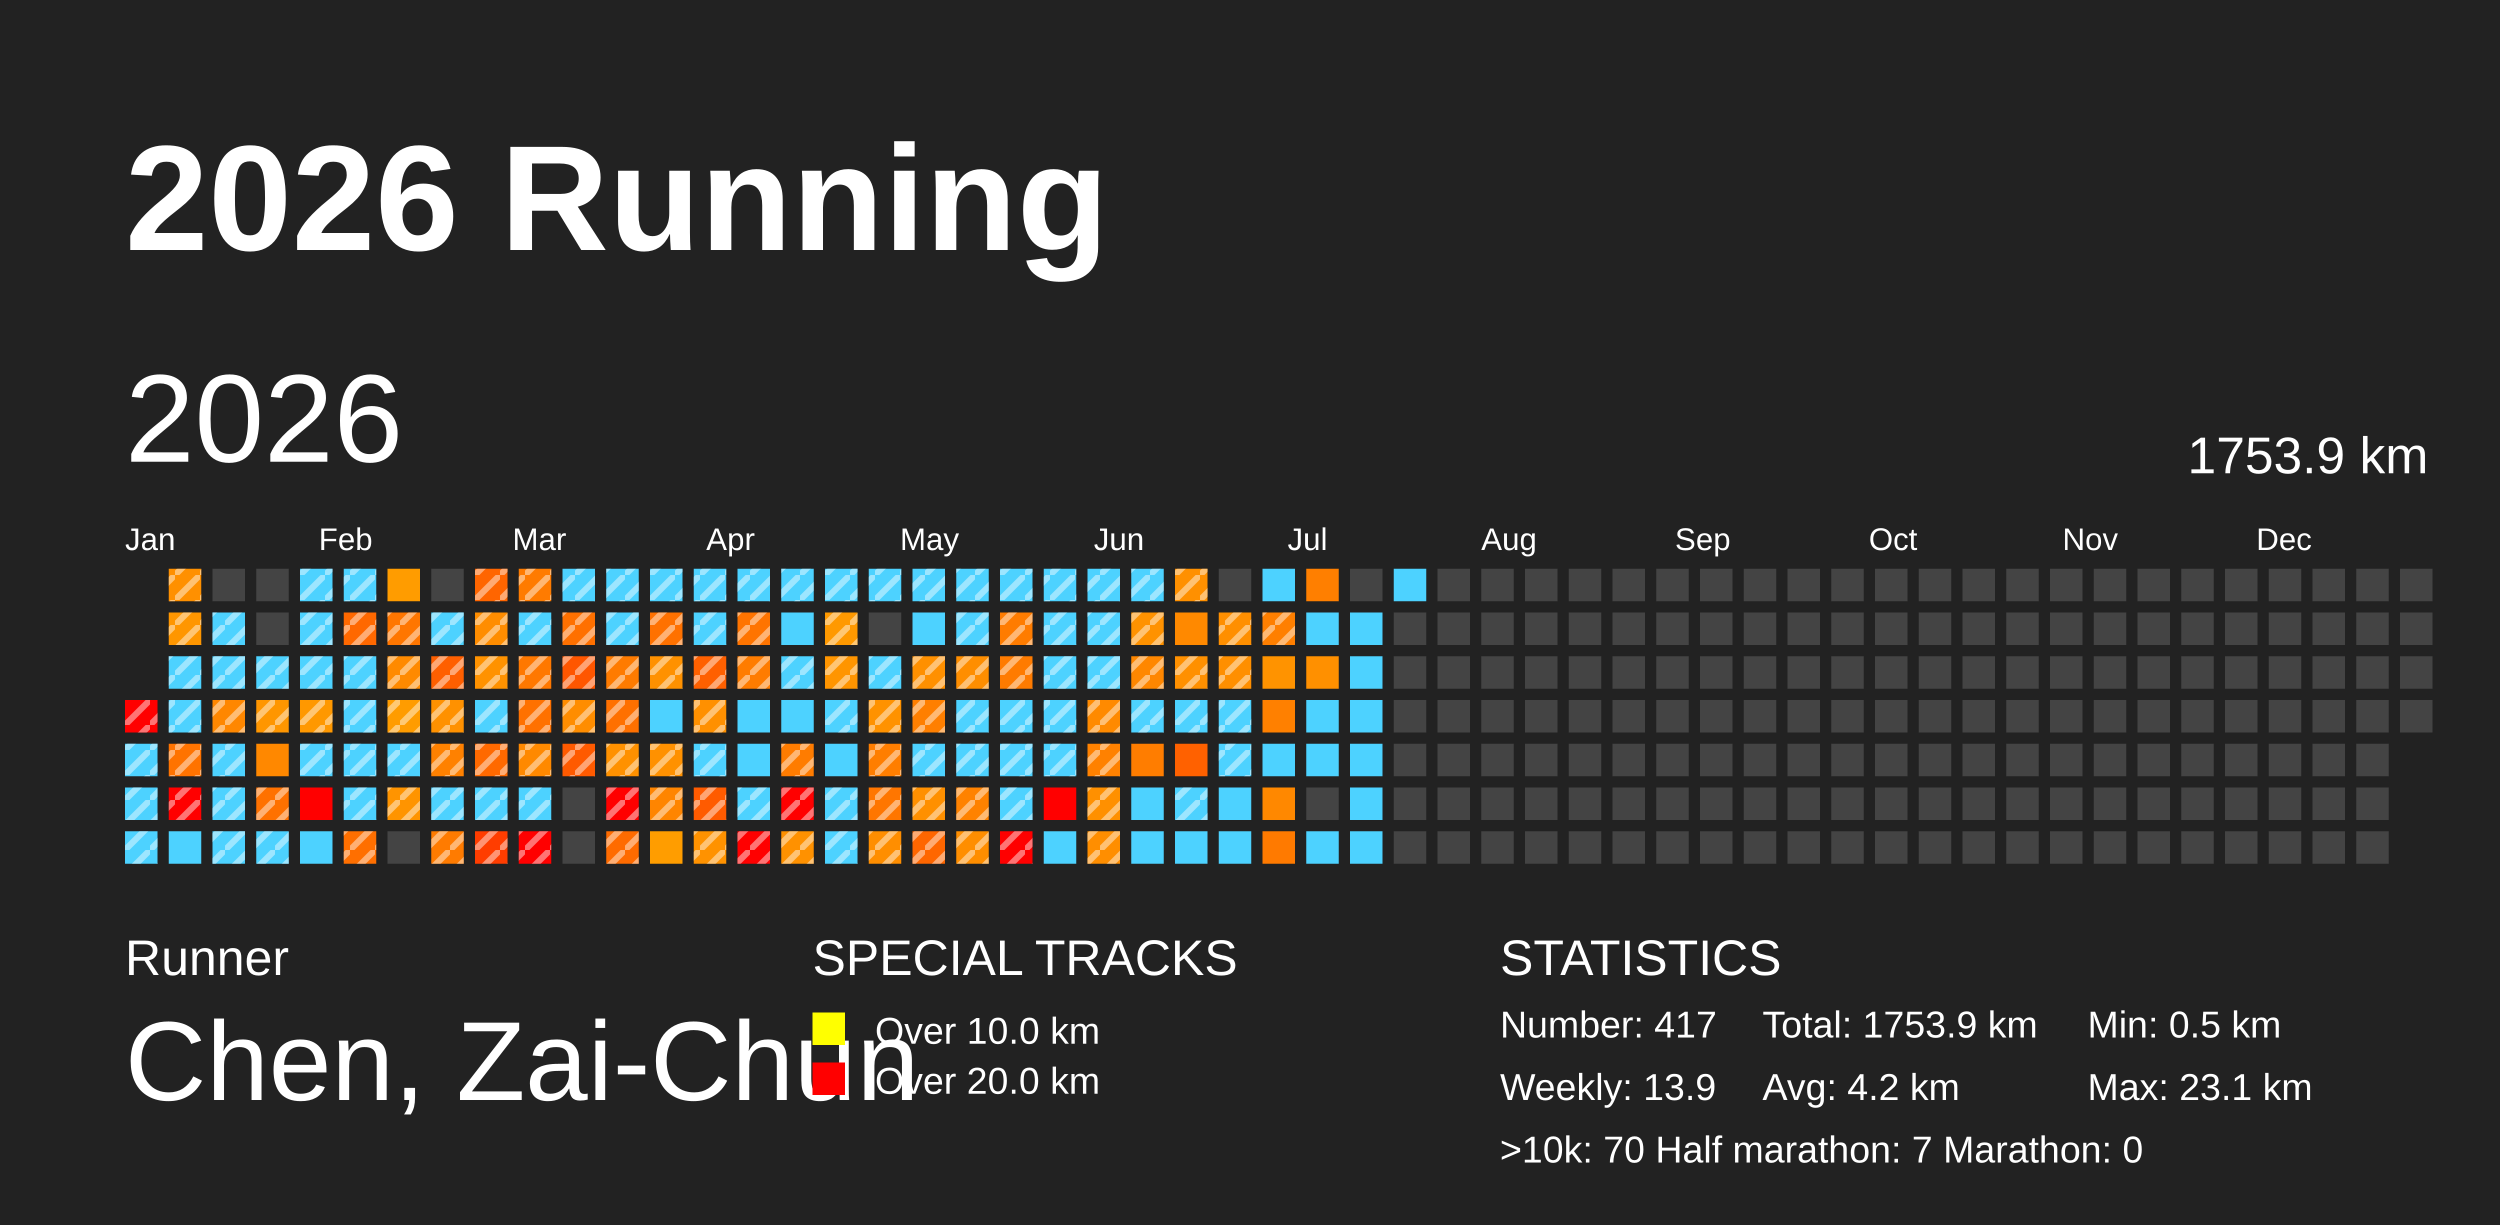
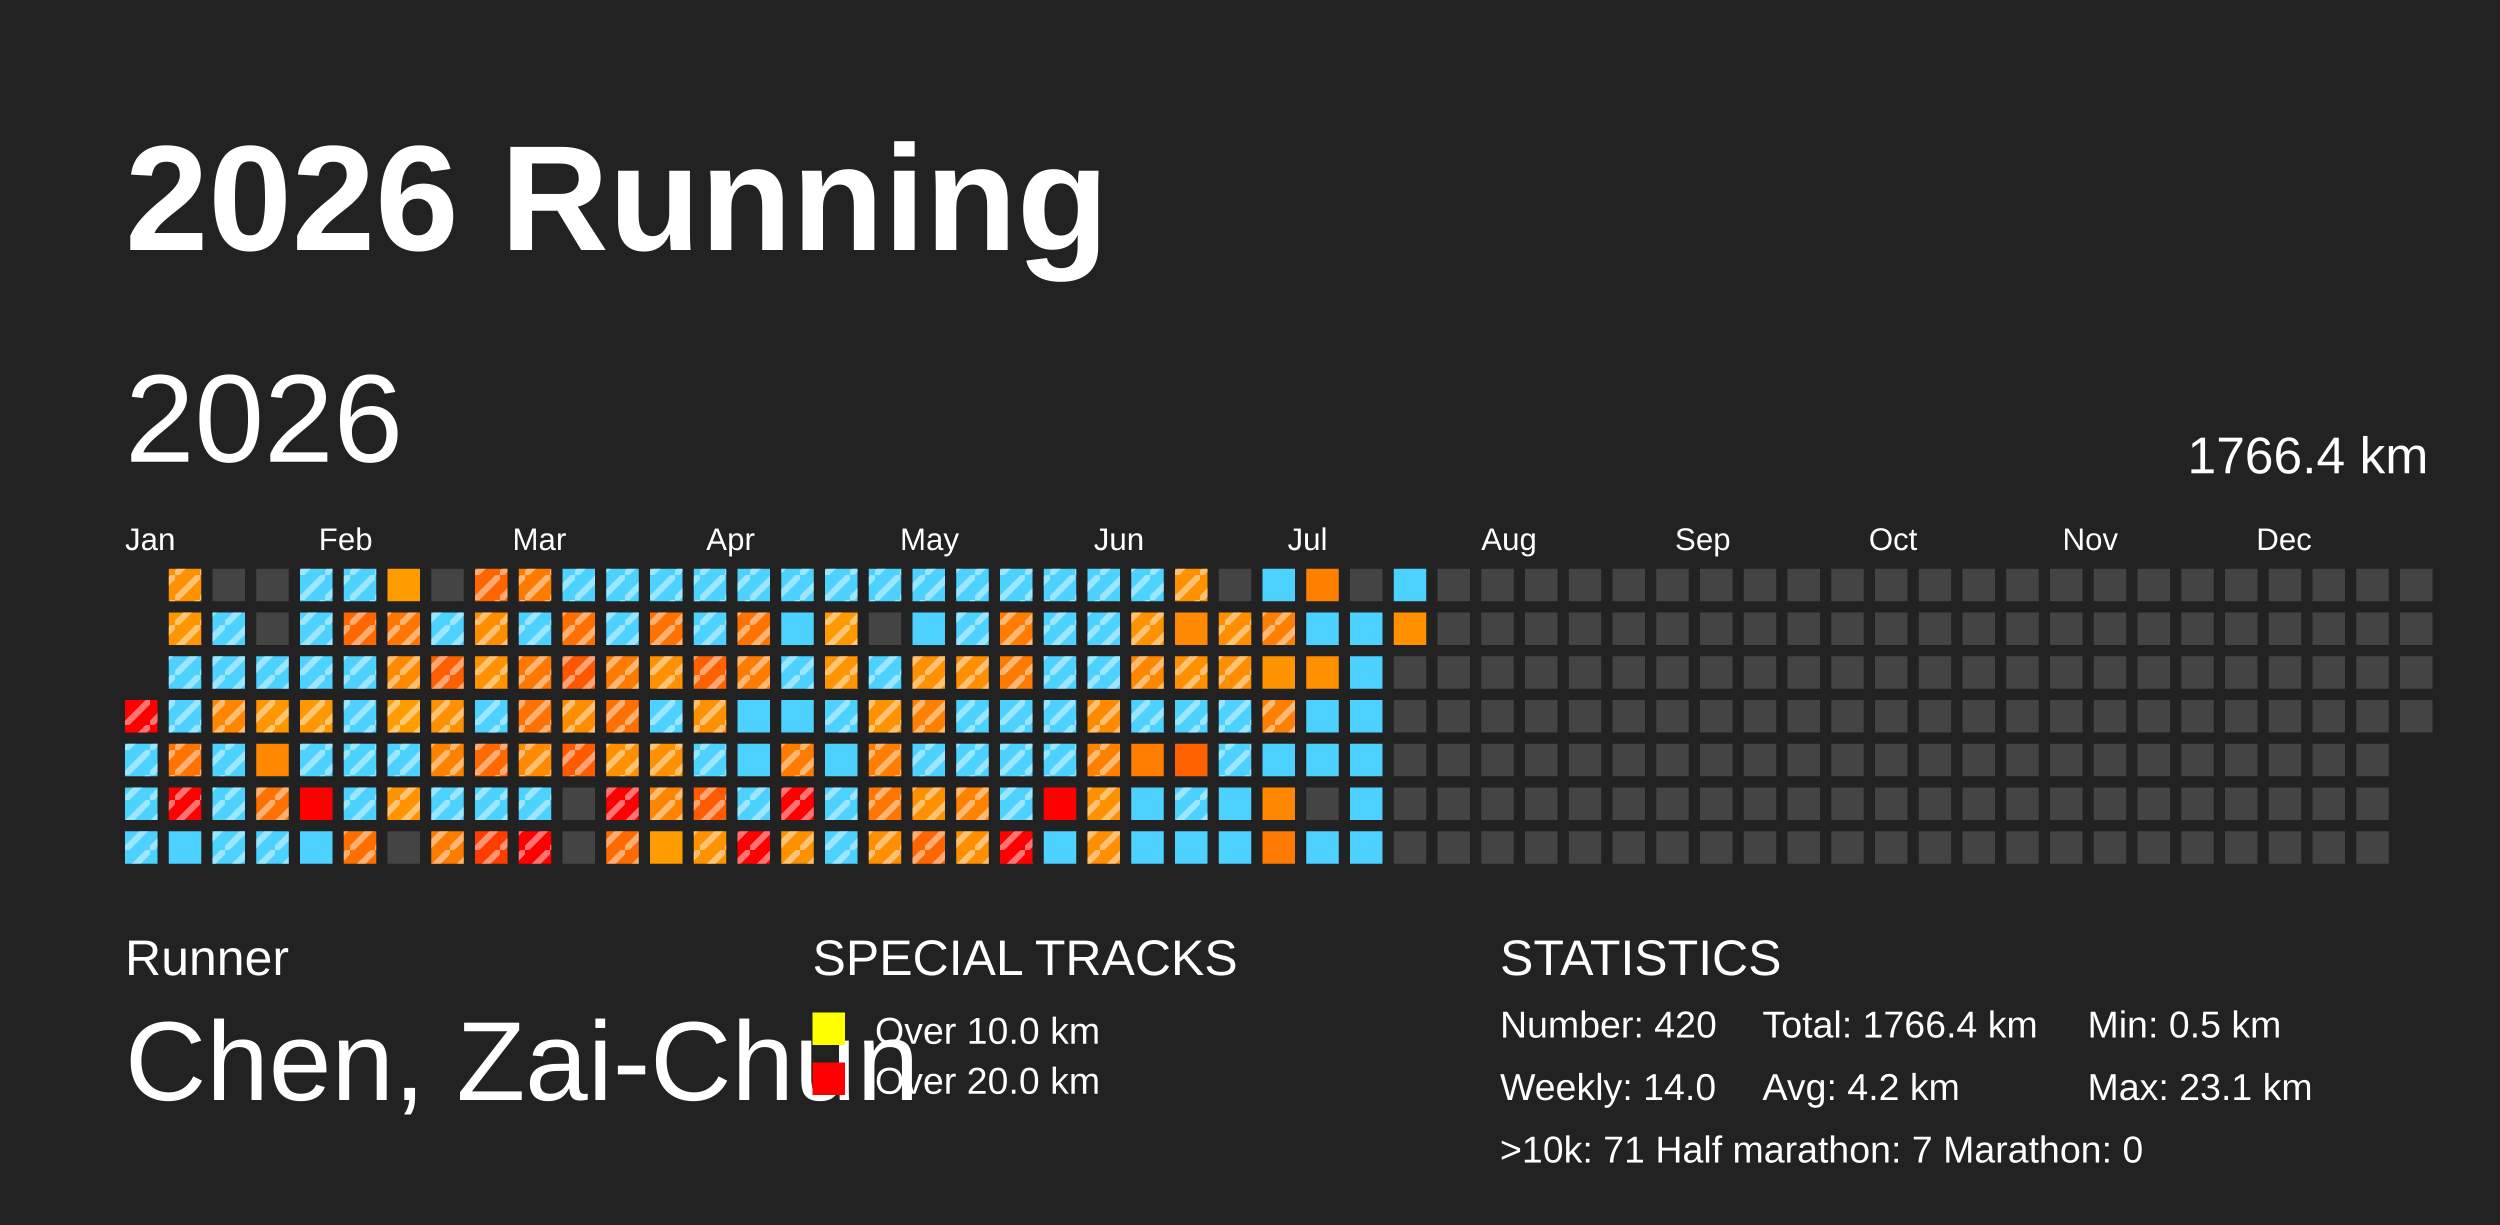
<svg xmlns="http://www.w3.org/2000/svg" baseProfile="full" height="98mm" version="1.1" viewBox="0,0,200,98" width="200mm">
  <defs>
    <pattern height="2" id="indoor-stripe" patternUnits="userSpaceOnUse" width="2">
      <line stroke="white" stroke-opacity="0.45" stroke-width="0.5" x1="0" x2="2" y1="2" y2="0" />
    </pattern>
  </defs>
  <rect fill="#222222" height="98" width="200" x="0" y="0" />
  <text fill="#FFFFFF" style="font-size:12px; font-family:Arial; font-weight:bold;" x="10" y="20">2026 Running</text>
  <text fill="#FFFFFF" style="font-size:4px; font-family:Arial" x="10" y="78">Runner</text>
  <text fill="#FFFFFF" style="font-size:9px; font-family:Arial" x="10" y="88">Chen, Zai-Chun</text>
  <text fill="#FFFFFF" style="font-size:4px; font-family:Arial" x="65" y="78">SPECIAL TRACKS</text>
  <rect fill="yellow" height="2.6" width="2.6" x="65" y="81" />
  <text fill="#FFFFFF" style="font-size:3px; font-family:Arial" x="70" y="83.5">Over 10.0 km</text>
  <rect fill="red" height="2.6" width="2.6" x="65" y="85" />
  <text fill="#FFFFFF" style="font-size:3px; font-family:Arial" x="70" y="87.5">Over 20.0 km</text>
  <text fill="#FFFFFF" style="font-size:4px; font-family:Arial" x="120" y="78">STATISTICS</text>
-   <text fill="#FFFFFF" style="font-size:3px; font-family:Arial" x="120" y="83">Number: 417</text>
-   <text fill="#FFFFFF" style="font-size:3px; font-family:Arial" x="120" y="88">Weekly: 13.9</text>
-   <text fill="#FFFFFF" style="font-size:3px; font-family:Arial" x="141" y="83">Total: 1753.9 km</text>
+   <text fill="#FFFFFF" style="font-size:3px; font-family:Arial" x="120" y="83">Number: 420</text>
+   <text fill="#FFFFFF" style="font-size:3px; font-family:Arial" x="120" y="88">Weekly: 14.0</text>
+   <text fill="#FFFFFF" style="font-size:3px; font-family:Arial" x="141" y="83">Total: 1766.4 km</text>
  <text fill="#FFFFFF" style="font-size:3px; font-family:Arial" x="141" y="88">Avg: 4.2 km</text>
  <text fill="#FFFFFF" style="font-size:3px; font-family:Arial" x="167" y="83">Min: 0.5 km</text>
  <text fill="#FFFFFF" style="font-size:3px; font-family:Arial" x="167" y="88">Max: 23.1 km</text>
-   <text fill="#FFFFFF" style="font-size:3px; font-family:Arial" x="120" y="93">&gt;10k: 70   Half marathon: 7   Marathon: 0</text>
+   <text fill="#FFFFFF" style="font-size:3px; font-family:Arial" x="120" y="93">&gt;10k: 71   Half marathon: 7   Marathon: 0</text>
  <text dominant-baseline="hanging" fill="#FFFFFF" style="font-size:10.0px; font-family:Arial;" x="10" y="30">2026</text>
-   <text dominant-baseline="hanging" fill="#FFFFFF" style="font-size:4.125px; font-family:Arial;" x="175" y="35">1753.9 km</text>
+   <text dominant-baseline="hanging" fill="#FFFFFF" style="font-size:4.125px; font-family:Arial;" x="175" y="35">1766.4 km</text>
  <text fill="#FFFFFF" style="font-size:2.5px; font-family:Arial" x="10.0" y="44">Jan</text>
  <text fill="#FFFFFF" style="font-size:2.5px; font-family:Arial" x="25.5" y="44">Feb</text>
  <text fill="#FFFFFF" style="font-size:2.5px; font-family:Arial" x="41.0" y="44">Mar</text>
  <text fill="#FFFFFF" style="font-size:2.5px; font-family:Arial" x="56.5" y="44">Apr</text>
  <text fill="#FFFFFF" style="font-size:2.5px; font-family:Arial" x="72.0" y="44">May</text>
  <text fill="#FFFFFF" style="font-size:2.5px; font-family:Arial" x="87.5" y="44">Jun</text>
  <text fill="#FFFFFF" style="font-size:2.5px; font-family:Arial" x="103.0" y="44">Jul</text>
  <text fill="#FFFFFF" style="font-size:2.5px; font-family:Arial" x="118.5" y="44">Aug</text>
  <text fill="#FFFFFF" style="font-size:2.5px; font-family:Arial" x="134.0" y="44">Sep</text>
  <text fill="#FFFFFF" style="font-size:2.5px; font-family:Arial" x="149.5" y="44">Oct</text>
  <text fill="#FFFFFF" style="font-size:2.5px; font-family:Arial" x="165.0" y="44">Nov</text>
  <text fill="#FFFFFF" style="font-size:2.5px; font-family:Arial" x="180.5" y="44">Dec</text>
  <rect fill="red" height="2.6" width="2.6" x="10.0" y="56.0" />
  <rect fill="url(#indoor-stripe)" height="2.6" style="pointer-events: none;" width="2.6" x="10.0" y="56.0" />
  <rect fill="#4dd2ff" height="2.6" width="2.6" x="10.0" y="59.5" />
  <rect fill="url(#indoor-stripe)" height="2.6" style="pointer-events: none;" width="2.6" x="10.0" y="59.5" />
  <rect fill="#4dd2ff" height="2.6" width="2.6" x="10.0" y="63.0" />
  <rect fill="url(#indoor-stripe)" height="2.6" style="pointer-events: none;" width="2.6" x="10.0" y="63.0" />
  <rect fill="#4dd2ff" height="2.6" width="2.6" x="10.0" y="66.5" />
  <rect fill="url(#indoor-stripe)" height="2.6" style="pointer-events: none;" width="2.6" x="10.0" y="66.5" />
  <rect fill="#ff9000" height="2.6" width="2.6" x="13.5" y="45.5" />
  <rect fill="url(#indoor-stripe)" height="2.6" style="pointer-events: none;" width="2.6" x="13.5" y="45.5" />
  <rect fill="#ff9600" height="2.6" width="2.6" x="13.5" y="49.0" />
  <rect fill="url(#indoor-stripe)" height="2.6" style="pointer-events: none;" width="2.6" x="13.5" y="49.0" />
  <rect fill="#4dd2ff" height="2.6" width="2.6" x="13.5" y="52.5" />
  <rect fill="url(#indoor-stripe)" height="2.6" style="pointer-events: none;" width="2.6" x="13.5" y="52.5" />
  <rect fill="#4dd2ff" height="2.6" width="2.6" x="13.5" y="56.0" />
  <rect fill="url(#indoor-stripe)" height="2.6" style="pointer-events: none;" width="2.6" x="13.5" y="56.0" />
  <rect fill="#ff7300" height="2.6" width="2.6" x="13.5" y="59.5" />
  <rect fill="url(#indoor-stripe)" height="2.6" style="pointer-events: none;" width="2.6" x="13.5" y="59.5" />
  <rect fill="red" height="2.6" width="2.6" x="13.5" y="63.0" />
  <rect fill="url(#indoor-stripe)" height="2.6" style="pointer-events: none;" width="2.6" x="13.5" y="63.0" />
  <rect fill="#4dd2ff" height="2.6" width="2.6" x="13.5" y="66.5" />
  <rect fill="#444444" height="2.6" width="2.6" x="17.0" y="45.5" />
  <rect fill="#4dd2ff" height="2.6" width="2.6" x="17.0" y="49.0" />
  <rect fill="url(#indoor-stripe)" height="2.6" style="pointer-events: none;" width="2.6" x="17.0" y="49.0" />
  <rect fill="#4dd2ff" height="2.6" width="2.6" x="17.0" y="52.5" />
  <rect fill="url(#indoor-stripe)" height="2.6" style="pointer-events: none;" width="2.6" x="17.0" y="52.5" />
  <rect fill="#ff8700" height="2.6" width="2.6" x="17.0" y="56.0" />
  <rect fill="url(#indoor-stripe)" height="2.6" style="pointer-events: none;" width="2.6" x="17.0" y="56.0" />
  <rect fill="#4dd2ff" height="2.6" width="2.6" x="17.0" y="59.5" />
  <rect fill="url(#indoor-stripe)" height="2.6" style="pointer-events: none;" width="2.6" x="17.0" y="59.5" />
  <rect fill="#4dd2ff" height="2.6" width="2.6" x="17.0" y="63.0" />
  <rect fill="url(#indoor-stripe)" height="2.6" style="pointer-events: none;" width="2.6" x="17.0" y="63.0" />
  <rect fill="#4dd2ff" height="2.6" width="2.6" x="17.0" y="66.5" />
  <rect fill="url(#indoor-stripe)" height="2.6" style="pointer-events: none;" width="2.6" x="17.0" y="66.5" />
  <rect fill="#444444" height="2.6" width="2.6" x="20.5" y="45.5" />
  <rect fill="#444444" height="2.6" width="2.6" x="20.5" y="49.0" />
  <rect fill="#4dd2ff" height="2.6" width="2.6" x="20.5" y="52.5" />
  <rect fill="url(#indoor-stripe)" height="2.6" style="pointer-events: none;" width="2.6" x="20.5" y="52.5" />
  <rect fill="#ff9600" height="2.6" width="2.6" x="20.5" y="56.0" />
  <rect fill="url(#indoor-stripe)" height="2.6" style="pointer-events: none;" width="2.6" x="20.5" y="56.0" />
  <rect fill="#ff8800" height="2.6" width="2.6" x="20.5" y="59.5" />
  <rect fill="#ff7100" height="2.6" width="2.6" x="20.5" y="63.0" />
  <rect fill="url(#indoor-stripe)" height="2.6" style="pointer-events: none;" width="2.6" x="20.5" y="63.0" />
  <rect fill="#4dd2ff" height="2.6" width="2.6" x="20.5" y="66.5" />
  <rect fill="url(#indoor-stripe)" height="2.6" style="pointer-events: none;" width="2.6" x="20.5" y="66.5" />
  <rect fill="#4dd2ff" height="2.6" width="2.6" x="24.0" y="45.5" />
  <rect fill="url(#indoor-stripe)" height="2.6" style="pointer-events: none;" width="2.6" x="24.0" y="45.5" />
  <rect fill="#4dd2ff" height="2.6" width="2.6" x="24.0" y="49.0" />
  <rect fill="url(#indoor-stripe)" height="2.6" style="pointer-events: none;" width="2.6" x="24.0" y="49.0" />
  <rect fill="#4dd2ff" height="2.6" width="2.6" x="24.0" y="52.5" />
  <rect fill="url(#indoor-stripe)" height="2.6" style="pointer-events: none;" width="2.6" x="24.0" y="52.5" />
  <rect fill="#ff9800" height="2.6" width="2.6" x="24.0" y="56.0" />
  <rect fill="url(#indoor-stripe)" height="2.6" style="pointer-events: none;" width="2.6" x="24.0" y="56.0" />
  <rect fill="#4dd2ff" height="2.6" width="2.6" x="24.0" y="59.5" />
  <rect fill="url(#indoor-stripe)" height="2.6" style="pointer-events: none;" width="2.6" x="24.0" y="59.5" />
  <rect fill="red" height="2.6" width="2.6" x="24.0" y="63.0" />
  <rect fill="#4dd2ff" height="2.6" width="2.6" x="24.0" y="66.5" />
  <rect fill="#4dd2ff" height="2.6" width="2.6" x="27.5" y="45.5" />
  <rect fill="url(#indoor-stripe)" height="2.6" style="pointer-events: none;" width="2.6" x="27.5" y="45.5" />
  <rect fill="#ff6800" height="2.6" width="2.6" x="27.5" y="49.0" />
  <rect fill="url(#indoor-stripe)" height="2.6" style="pointer-events: none;" width="2.6" x="27.5" y="49.0" />
  <rect fill="#4dd2ff" height="2.6" width="2.6" x="27.5" y="52.5" />
  <rect fill="url(#indoor-stripe)" height="2.6" style="pointer-events: none;" width="2.6" x="27.5" y="52.5" />
  <rect fill="#4dd2ff" height="2.6" width="2.6" x="27.5" y="56.0" />
  <rect fill="url(#indoor-stripe)" height="2.6" style="pointer-events: none;" width="2.6" x="27.5" y="56.0" />
  <rect fill="#4dd2ff" height="2.6" width="2.6" x="27.5" y="59.5" />
  <rect fill="url(#indoor-stripe)" height="2.6" style="pointer-events: none;" width="2.6" x="27.5" y="59.5" />
  <rect fill="#4dd2ff" height="2.6" width="2.6" x="27.5" y="63.0" />
  <rect fill="url(#indoor-stripe)" height="2.6" style="pointer-events: none;" width="2.6" x="27.5" y="63.0" />
  <rect fill="#ff6f00" height="2.6" width="2.6" x="27.5" y="66.5" />
  <rect fill="url(#indoor-stripe)" height="2.6" style="pointer-events: none;" width="2.6" x="27.5" y="66.5" />
  <rect fill="#ff9c00" height="2.6" width="2.6" x="31.0" y="45.5" />
  <rect fill="#ff7600" height="2.6" width="2.6" x="31.0" y="49.0" />
  <rect fill="url(#indoor-stripe)" height="2.6" style="pointer-events: none;" width="2.6" x="31.0" y="49.0" />
  <rect fill="#ff8a00" height="2.6" width="2.6" x="31.0" y="52.5" />
  <rect fill="url(#indoor-stripe)" height="2.6" style="pointer-events: none;" width="2.6" x="31.0" y="52.5" />
  <rect fill="#ff9c00" height="2.6" width="2.6" x="31.0" y="56.0" />
  <rect fill="url(#indoor-stripe)" height="2.6" style="pointer-events: none;" width="2.6" x="31.0" y="56.0" />
  <rect fill="#4dd2ff" height="2.6" width="2.6" x="31.0" y="59.5" />
  <rect fill="url(#indoor-stripe)" height="2.6" style="pointer-events: none;" width="2.6" x="31.0" y="59.5" />
  <rect fill="#ff9400" height="2.6" width="2.6" x="31.0" y="63.0" />
  <rect fill="url(#indoor-stripe)" height="2.6" style="pointer-events: none;" width="2.6" x="31.0" y="63.0" />
  <rect fill="#444444" height="2.6" width="2.6" x="31.0" y="66.5" />
  <rect fill="#444444" height="2.6" width="2.6" x="34.5" y="45.5" />
  <rect fill="#4dd2ff" height="2.6" width="2.6" x="34.5" y="49.0" />
  <rect fill="url(#indoor-stripe)" height="2.6" style="pointer-events: none;" width="2.6" x="34.5" y="49.0" />
  <rect fill="#ff5f00" height="2.6" width="2.6" x="34.5" y="52.5" />
  <rect fill="url(#indoor-stripe)" height="2.6" style="pointer-events: none;" width="2.6" x="34.5" y="52.5" />
  <rect fill="#ff9100" height="2.6" width="2.6" x="34.5" y="56.0" />
  <rect fill="url(#indoor-stripe)" height="2.6" style="pointer-events: none;" width="2.6" x="34.5" y="56.0" />
  <rect fill="#ff8100" height="2.6" width="2.6" x="34.5" y="59.5" />
  <rect fill="url(#indoor-stripe)" height="2.6" style="pointer-events: none;" width="2.6" x="34.5" y="59.5" />
  <rect fill="#4dd2ff" height="2.6" width="2.6" x="34.5" y="63.0" />
  <rect fill="url(#indoor-stripe)" height="2.6" style="pointer-events: none;" width="2.6" x="34.5" y="63.0" />
  <rect fill="#ff7b00" height="2.6" width="2.6" x="34.5" y="66.5" />
  <rect fill="url(#indoor-stripe)" height="2.6" style="pointer-events: none;" width="2.6" x="34.5" y="66.5" />
  <rect fill="#ff6500" height="2.6" width="2.6" x="38.0" y="45.5" />
  <rect fill="url(#indoor-stripe)" height="2.6" style="pointer-events: none;" width="2.6" x="38.0" y="45.5" />
  <rect fill="#ff8d00" height="2.6" width="2.6" x="38.0" y="49.0" />
  <rect fill="url(#indoor-stripe)" height="2.6" style="pointer-events: none;" width="2.6" x="38.0" y="49.0" />
  <rect fill="#ff9200" height="2.6" width="2.6" x="38.0" y="52.5" />
  <rect fill="url(#indoor-stripe)" height="2.6" style="pointer-events: none;" width="2.6" x="38.0" y="52.5" />
  <rect fill="#4dd2ff" height="2.6" width="2.6" x="38.0" y="56.0" />
  <rect fill="url(#indoor-stripe)" height="2.6" style="pointer-events: none;" width="2.6" x="38.0" y="56.0" />
  <rect fill="#ff6900" height="2.6" width="2.6" x="38.0" y="59.5" />
  <rect fill="url(#indoor-stripe)" height="2.6" style="pointer-events: none;" width="2.6" x="38.0" y="59.5" />
  <rect fill="#4dd2ff" height="2.6" width="2.6" x="38.0" y="63.0" />
  <rect fill="url(#indoor-stripe)" height="2.6" style="pointer-events: none;" width="2.6" x="38.0" y="63.0" />
  <rect fill="#ff3d00" height="2.6" width="2.6" x="38.0" y="66.5" />
  <rect fill="url(#indoor-stripe)" height="2.6" style="pointer-events: none;" width="2.6" x="38.0" y="66.5" />
  <rect fill="#ff7b00" height="2.6" width="2.6" x="41.5" y="45.5" />
  <rect fill="url(#indoor-stripe)" height="2.6" style="pointer-events: none;" width="2.6" x="41.5" y="45.5" />
  <rect fill="#4dd2ff" height="2.6" width="2.6" x="41.5" y="49.0" />
  <rect fill="url(#indoor-stripe)" height="2.6" style="pointer-events: none;" width="2.6" x="41.5" y="49.0" />
  <rect fill="#ff7800" height="2.6" width="2.6" x="41.5" y="52.5" />
  <rect fill="url(#indoor-stripe)" height="2.6" style="pointer-events: none;" width="2.6" x="41.5" y="52.5" />
  <rect fill="#ff7100" height="2.6" width="2.6" x="41.5" y="56.0" />
  <rect fill="url(#indoor-stripe)" height="2.6" style="pointer-events: none;" width="2.6" x="41.5" y="56.0" />
  <rect fill="#ff8900" height="2.6" width="2.6" x="41.5" y="59.5" />
  <rect fill="url(#indoor-stripe)" height="2.6" style="pointer-events: none;" width="2.6" x="41.5" y="59.5" />
  <rect fill="#4dd2ff" height="2.6" width="2.6" x="41.5" y="63.0" />
  <rect fill="url(#indoor-stripe)" height="2.6" style="pointer-events: none;" width="2.6" x="41.5" y="63.0" />
  <rect fill="red" height="2.6" width="2.6" x="41.5" y="66.5" />
  <rect fill="url(#indoor-stripe)" height="2.6" style="pointer-events: none;" width="2.6" x="41.5" y="66.5" />
  <rect fill="#4dd2ff" height="2.6" width="2.6" x="45.0" y="45.5" />
  <rect fill="url(#indoor-stripe)" height="2.6" style="pointer-events: none;" width="2.6" x="45.0" y="45.5" />
  <rect fill="#ff7000" height="2.6" width="2.6" x="45.0" y="49.0" />
  <rect fill="url(#indoor-stripe)" height="2.6" style="pointer-events: none;" width="2.6" x="45.0" y="49.0" />
  <rect fill="#ff5600" height="2.6" width="2.6" x="45.0" y="52.5" />
  <rect fill="url(#indoor-stripe)" height="2.6" style="pointer-events: none;" width="2.6" x="45.0" y="52.5" />
  <rect fill="#ff8d00" height="2.6" width="2.6" x="45.0" y="56.0" />
  <rect fill="url(#indoor-stripe)" height="2.6" style="pointer-events: none;" width="2.6" x="45.0" y="56.0" />
  <rect fill="#ff5a00" height="2.6" width="2.6" x="45.0" y="59.5" />
  <rect fill="url(#indoor-stripe)" height="2.6" style="pointer-events: none;" width="2.6" x="45.0" y="59.5" />
  <rect fill="#444444" height="2.6" width="2.6" x="45.0" y="63.0" />
  <rect fill="#444444" height="2.6" width="2.6" x="45.0" y="66.5" />
  <rect fill="#4dd2ff" height="2.6" width="2.6" x="48.5" y="45.5" />
  <rect fill="url(#indoor-stripe)" height="2.6" style="pointer-events: none;" width="2.6" x="48.5" y="45.5" />
  <rect fill="#4dd2ff" height="2.6" width="2.6" x="48.5" y="49.0" />
  <rect fill="url(#indoor-stripe)" height="2.6" style="pointer-events: none;" width="2.6" x="48.5" y="49.0" />
  <rect fill="#ff7b00" height="2.6" width="2.6" x="48.5" y="52.5" />
  <rect fill="url(#indoor-stripe)" height="2.6" style="pointer-events: none;" width="2.6" x="48.5" y="52.5" />
  <rect fill="#ff7000" height="2.6" width="2.6" x="48.5" y="56.0" />
  <rect fill="url(#indoor-stripe)" height="2.6" style="pointer-events: none;" width="2.6" x="48.5" y="56.0" />
  <rect fill="#ff9100" height="2.6" width="2.6" x="48.5" y="59.5" />
  <rect fill="url(#indoor-stripe)" height="2.6" style="pointer-events: none;" width="2.6" x="48.5" y="59.5" />
  <rect fill="red" height="2.6" width="2.6" x="48.5" y="63.0" />
  <rect fill="url(#indoor-stripe)" height="2.6" style="pointer-events: none;" width="2.6" x="48.5" y="63.0" />
  <rect fill="#ff6b00" height="2.6" width="2.6" x="48.5" y="66.5" />
  <rect fill="url(#indoor-stripe)" height="2.6" style="pointer-events: none;" width="2.6" x="48.5" y="66.5" />
  <rect fill="#4dd2ff" height="2.6" width="2.6" x="52.0" y="45.5" />
  <rect fill="url(#indoor-stripe)" height="2.6" style="pointer-events: none;" width="2.6" x="52.0" y="45.5" />
  <rect fill="#ff7100" height="2.6" width="2.6" x="52.0" y="49.0" />
  <rect fill="url(#indoor-stripe)" height="2.6" style="pointer-events: none;" width="2.6" x="52.0" y="49.0" />
  <rect fill="#ff9100" height="2.6" width="2.6" x="52.0" y="52.5" />
  <rect fill="url(#indoor-stripe)" height="2.6" style="pointer-events: none;" width="2.6" x="52.0" y="52.5" />
  <rect fill="#4dd2ff" height="2.6" width="2.6" x="52.0" y="56.0" />
+   <rect fill="url(#indoor-stripe)" height="2.6" style="pointer-events: none;" width="2.6" x="52.0" y="56.0" />
  <rect fill="#ff9100" height="2.6" width="2.6" x="52.0" y="59.5" />
  <rect fill="url(#indoor-stripe)" height="2.6" style="pointer-events: none;" width="2.6" x="52.0" y="59.5" />
  <rect fill="#ff8500" height="2.6" width="2.6" x="52.0" y="63.0" />
  <rect fill="url(#indoor-stripe)" height="2.6" style="pointer-events: none;" width="2.6" x="52.0" y="63.0" />
  <rect fill="#ff9d00" height="2.6" width="2.6" x="52.0" y="66.5" />
  <rect fill="#4dd2ff" height="2.6" width="2.6" x="55.5" y="45.5" />
  <rect fill="url(#indoor-stripe)" height="2.6" style="pointer-events: none;" width="2.6" x="55.5" y="45.5" />
  <rect fill="#4dd2ff" height="2.6" width="2.6" x="55.5" y="49.0" />
  <rect fill="url(#indoor-stripe)" height="2.6" style="pointer-events: none;" width="2.6" x="55.5" y="49.0" />
  <rect fill="#ff6000" height="2.6" width="2.6" x="55.5" y="52.5" />
  <rect fill="url(#indoor-stripe)" height="2.6" style="pointer-events: none;" width="2.6" x="55.5" y="52.5" />
  <rect fill="#ff9000" height="2.6" width="2.6" x="55.5" y="56.0" />
  <rect fill="url(#indoor-stripe)" height="2.6" style="pointer-events: none;" width="2.6" x="55.5" y="56.0" />
  <rect fill="#4dd2ff" height="2.6" width="2.6" x="55.5" y="59.5" />
  <rect fill="url(#indoor-stripe)" height="2.6" style="pointer-events: none;" width="2.6" x="55.5" y="59.5" />
  <rect fill="#ff5b00" height="2.6" width="2.6" x="55.5" y="63.0" />
  <rect fill="url(#indoor-stripe)" height="2.6" style="pointer-events: none;" width="2.6" x="55.5" y="63.0" />
  <rect fill="#ff9200" height="2.6" width="2.6" x="55.5" y="66.5" />
  <rect fill="url(#indoor-stripe)" height="2.6" style="pointer-events: none;" width="2.6" x="55.5" y="66.5" />
  <rect fill="#4dd2ff" height="2.6" width="2.6" x="59.0" y="45.5" />
  <rect fill="url(#indoor-stripe)" height="2.6" style="pointer-events: none;" width="2.6" x="59.0" y="45.5" />
  <rect fill="#ff7400" height="2.6" width="2.6" x="59.0" y="49.0" />
  <rect fill="url(#indoor-stripe)" height="2.6" style="pointer-events: none;" width="2.6" x="59.0" y="49.0" />
  <rect fill="#ff7c00" height="2.6" width="2.6" x="59.0" y="52.5" />
  <rect fill="url(#indoor-stripe)" height="2.6" style="pointer-events: none;" width="2.6" x="59.0" y="52.5" />
  <rect fill="#4dd2ff" height="2.6" width="2.6" x="59.0" y="56.0" />
  <rect fill="#4dd2ff" height="2.6" width="2.6" x="59.0" y="59.5" />
  <rect fill="#4dd2ff" height="2.6" width="2.6" x="59.0" y="63.0" />
  <rect fill="url(#indoor-stripe)" height="2.6" style="pointer-events: none;" width="2.6" x="59.0" y="63.0" />
  <rect fill="red" height="2.6" width="2.6" x="59.0" y="66.5" />
  <rect fill="url(#indoor-stripe)" height="2.6" style="pointer-events: none;" width="2.6" x="59.0" y="66.5" />
  <rect fill="#4dd2ff" height="2.6" width="2.6" x="62.5" y="45.5" />
  <rect fill="url(#indoor-stripe)" height="2.6" style="pointer-events: none;" width="2.6" x="62.5" y="45.5" />
  <rect fill="#4dd2ff" height="2.6" width="2.6" x="62.5" y="49.0" />
  <rect fill="#4dd2ff" height="2.6" width="2.6" x="62.5" y="52.5" />
  <rect fill="url(#indoor-stripe)" height="2.6" style="pointer-events: none;" width="2.6" x="62.5" y="52.5" />
  <rect fill="#4dd2ff" height="2.6" width="2.6" x="62.5" y="56.0" />
  <rect fill="#ff7c00" height="2.6" width="2.6" x="62.5" y="59.5" />
  <rect fill="url(#indoor-stripe)" height="2.6" style="pointer-events: none;" width="2.6" x="62.5" y="59.5" />
  <rect fill="red" height="2.6" width="2.6" x="62.5" y="63.0" />
  <rect fill="url(#indoor-stripe)" height="2.6" style="pointer-events: none;" width="2.6" x="62.5" y="63.0" />
  <rect fill="#ff9100" height="2.6" width="2.6" x="62.5" y="66.5" />
  <rect fill="url(#indoor-stripe)" height="2.6" style="pointer-events: none;" width="2.6" x="62.5" y="66.5" />
  <rect fill="#4dd2ff" height="2.6" width="2.6" x="66.0" y="45.5" />
  <rect fill="url(#indoor-stripe)" height="2.6" style="pointer-events: none;" width="2.6" x="66.0" y="45.5" />
  <rect fill="#ff9900" height="2.6" width="2.6" x="66.0" y="49.0" />
  <rect fill="url(#indoor-stripe)" height="2.6" style="pointer-events: none;" width="2.6" x="66.0" y="49.0" />
  <rect fill="#ff9500" height="2.6" width="2.6" x="66.0" y="52.5" />
  <rect fill="url(#indoor-stripe)" height="2.6" style="pointer-events: none;" width="2.6" x="66.0" y="52.5" />
  <rect fill="#4dd2ff" height="2.6" width="2.6" x="66.0" y="56.0" />
  <rect fill="url(#indoor-stripe)" height="2.6" style="pointer-events: none;" width="2.6" x="66.0" y="56.0" />
  <rect fill="#4dd2ff" height="2.6" width="2.6" x="66.0" y="59.5" />
  <rect fill="#4dd2ff" height="2.6" width="2.6" x="66.0" y="63.0" />
  <rect fill="url(#indoor-stripe)" height="2.6" style="pointer-events: none;" width="2.6" x="66.0" y="63.0" />
  <rect fill="#4dd2ff" height="2.6" width="2.6" x="66.0" y="66.5" />
  <rect fill="url(#indoor-stripe)" height="2.6" style="pointer-events: none;" width="2.6" x="66.0" y="66.5" />
  <rect fill="#4dd2ff" height="2.6" width="2.6" x="69.5" y="45.5" />
  <rect fill="url(#indoor-stripe)" height="2.6" style="pointer-events: none;" width="2.6" x="69.5" y="45.5" />
  <rect fill="#444444" height="2.6" width="2.6" x="69.5" y="49.0" />
  <rect fill="#4dd2ff" height="2.6" width="2.6" x="69.5" y="52.5" />
  <rect fill="url(#indoor-stripe)" height="2.6" style="pointer-events: none;" width="2.6" x="69.5" y="52.5" />
  <rect fill="#ff9200" height="2.6" width="2.6" x="69.5" y="56.0" />
  <rect fill="url(#indoor-stripe)" height="2.6" style="pointer-events: none;" width="2.6" x="69.5" y="56.0" />
  <rect fill="#ff7e00" height="2.6" width="2.6" x="69.5" y="59.5" />
  <rect fill="url(#indoor-stripe)" height="2.6" style="pointer-events: none;" width="2.6" x="69.5" y="59.5" />
  <rect fill="#ff7600" height="2.6" width="2.6" x="69.5" y="63.0" />
  <rect fill="url(#indoor-stripe)" height="2.6" style="pointer-events: none;" width="2.6" x="69.5" y="63.0" />
  <rect fill="#ff8e00" height="2.6" width="2.6" x="69.5" y="66.5" />
  <rect fill="url(#indoor-stripe)" height="2.6" style="pointer-events: none;" width="2.6" x="69.5" y="66.5" />
  <rect fill="#4dd2ff" height="2.6" width="2.6" x="73.0" y="45.5" />
  <rect fill="url(#indoor-stripe)" height="2.6" style="pointer-events: none;" width="2.6" x="73.0" y="45.5" />
  <rect fill="#4dd2ff" height="2.6" width="2.6" x="73.0" y="49.0" />
  <rect fill="#ff9000" height="2.6" width="2.6" x="73.0" y="52.5" />
  <rect fill="url(#indoor-stripe)" height="2.6" style="pointer-events: none;" width="2.6" x="73.0" y="52.5" />
  <rect fill="#ff7f00" height="2.6" width="2.6" x="73.0" y="56.0" />
  <rect fill="url(#indoor-stripe)" height="2.6" style="pointer-events: none;" width="2.6" x="73.0" y="56.0" />
  <rect fill="#4dd2ff" height="2.6" width="2.6" x="73.0" y="59.5" />
  <rect fill="url(#indoor-stripe)" height="2.6" style="pointer-events: none;" width="2.6" x="73.0" y="59.5" />
  <rect fill="#ff9000" height="2.6" width="2.6" x="73.0" y="63.0" />
  <rect fill="url(#indoor-stripe)" height="2.6" style="pointer-events: none;" width="2.6" x="73.0" y="63.0" />
  <rect fill="#ff6600" height="2.6" width="2.6" x="73.0" y="66.5" />
  <rect fill="url(#indoor-stripe)" height="2.6" style="pointer-events: none;" width="2.6" x="73.0" y="66.5" />
  <rect fill="#4dd2ff" height="2.6" width="2.6" x="76.5" y="45.5" />
  <rect fill="url(#indoor-stripe)" height="2.6" style="pointer-events: none;" width="2.6" x="76.5" y="45.5" />
  <rect fill="#4dd2ff" height="2.6" width="2.6" x="76.5" y="49.0" />
  <rect fill="url(#indoor-stripe)" height="2.6" style="pointer-events: none;" width="2.6" x="76.5" y="49.0" />
  <rect fill="#ff8e00" height="2.6" width="2.6" x="76.5" y="52.5" />
  <rect fill="url(#indoor-stripe)" height="2.6" style="pointer-events: none;" width="2.6" x="76.5" y="52.5" />
  <rect fill="#4dd2ff" height="2.6" width="2.6" x="76.5" y="56.0" />
  <rect fill="url(#indoor-stripe)" height="2.6" style="pointer-events: none;" width="2.6" x="76.5" y="56.0" />
  <rect fill="#4dd2ff" height="2.6" width="2.6" x="76.5" y="59.5" />
  <rect fill="url(#indoor-stripe)" height="2.6" style="pointer-events: none;" width="2.6" x="76.5" y="59.5" />
  <rect fill="#ff8200" height="2.6" width="2.6" x="76.5" y="63.0" />
  <rect fill="url(#indoor-stripe)" height="2.6" style="pointer-events: none;" width="2.6" x="76.5" y="63.0" />
  <rect fill="#ff8e00" height="2.6" width="2.6" x="76.5" y="66.5" />
  <rect fill="url(#indoor-stripe)" height="2.6" style="pointer-events: none;" width="2.6" x="76.5" y="66.5" />
  <rect fill="#4dd2ff" height="2.6" width="2.6" x="80.0" y="45.5" />
  <rect fill="url(#indoor-stripe)" height="2.6" style="pointer-events: none;" width="2.6" x="80.0" y="45.5" />
  <rect fill="#ff7c00" height="2.6" width="2.6" x="80.0" y="49.0" />
  <rect fill="url(#indoor-stripe)" height="2.6" style="pointer-events: none;" width="2.6" x="80.0" y="49.0" />
  <rect fill="#ff7b00" height="2.6" width="2.6" x="80.0" y="52.5" />
  <rect fill="url(#indoor-stripe)" height="2.6" style="pointer-events: none;" width="2.6" x="80.0" y="52.5" />
  <rect fill="#4dd2ff" height="2.6" width="2.6" x="80.0" y="56.0" />
  <rect fill="url(#indoor-stripe)" height="2.6" style="pointer-events: none;" width="2.6" x="80.0" y="56.0" />
  <rect fill="#4dd2ff" height="2.6" width="2.6" x="80.0" y="59.5" />
  <rect fill="url(#indoor-stripe)" height="2.6" style="pointer-events: none;" width="2.6" x="80.0" y="59.5" />
  <rect fill="#4dd2ff" height="2.6" width="2.6" x="80.0" y="63.0" />
  <rect fill="url(#indoor-stripe)" height="2.6" style="pointer-events: none;" width="2.6" x="80.0" y="63.0" />
  <rect fill="red" height="2.6" width="2.6" x="80.0" y="66.5" />
  <rect fill="url(#indoor-stripe)" height="2.6" style="pointer-events: none;" width="2.6" x="80.0" y="66.5" />
  <rect fill="#4dd2ff" height="2.6" width="2.6" x="83.5" y="45.5" />
  <rect fill="url(#indoor-stripe)" height="2.6" style="pointer-events: none;" width="2.6" x="83.5" y="45.5" />
  <rect fill="#4dd2ff" height="2.6" width="2.6" x="83.5" y="49.0" />
  <rect fill="url(#indoor-stripe)" height="2.6" style="pointer-events: none;" width="2.6" x="83.5" y="49.0" />
  <rect fill="#4dd2ff" height="2.6" width="2.6" x="83.5" y="52.5" />
  <rect fill="url(#indoor-stripe)" height="2.6" style="pointer-events: none;" width="2.6" x="83.5" y="52.5" />
  <rect fill="#4dd2ff" height="2.6" width="2.6" x="83.5" y="56.0" />
  <rect fill="url(#indoor-stripe)" height="2.6" style="pointer-events: none;" width="2.6" x="83.5" y="56.0" />
  <rect fill="#4dd2ff" height="2.6" width="2.6" x="83.5" y="59.5" />
  <rect fill="url(#indoor-stripe)" height="2.6" style="pointer-events: none;" width="2.6" x="83.5" y="59.5" />
  <rect fill="red" height="2.6" width="2.6" x="83.5" y="63.0" />
  <rect fill="#4dd2ff" height="2.6" width="2.6" x="83.5" y="66.5" />
  <rect fill="#4dd2ff" height="2.6" width="2.6" x="87.0" y="45.5" />
  <rect fill="url(#indoor-stripe)" height="2.6" style="pointer-events: none;" width="2.6" x="87.0" y="45.5" />
  <rect fill="#4dd2ff" height="2.6" width="2.6" x="87.0" y="49.0" />
  <rect fill="url(#indoor-stripe)" height="2.6" style="pointer-events: none;" width="2.6" x="87.0" y="49.0" />
  <rect fill="#4dd2ff" height="2.6" width="2.6" x="87.0" y="52.5" />
  <rect fill="url(#indoor-stripe)" height="2.6" style="pointer-events: none;" width="2.6" x="87.0" y="52.5" />
  <rect fill="#ff8a00" height="2.6" width="2.6" x="87.0" y="56.0" />
  <rect fill="url(#indoor-stripe)" height="2.6" style="pointer-events: none;" width="2.6" x="87.0" y="56.0" />
  <rect fill="#ff8100" height="2.6" width="2.6" x="87.0" y="59.5" />
  <rect fill="url(#indoor-stripe)" height="2.6" style="pointer-events: none;" width="2.6" x="87.0" y="59.5" />
  <rect fill="#ff9000" height="2.6" width="2.6" x="87.0" y="63.0" />
  <rect fill="url(#indoor-stripe)" height="2.6" style="pointer-events: none;" width="2.6" x="87.0" y="63.0" />
  <rect fill="#ff8e00" height="2.6" width="2.6" x="87.0" y="66.5" />
  <rect fill="url(#indoor-stripe)" height="2.6" style="pointer-events: none;" width="2.6" x="87.0" y="66.5" />
  <rect fill="#4dd2ff" height="2.6" width="2.6" x="90.5" y="45.5" />
  <rect fill="url(#indoor-stripe)" height="2.6" style="pointer-events: none;" width="2.6" x="90.5" y="45.5" />
  <rect fill="#ff9200" height="2.6" width="2.6" x="90.5" y="49.0" />
  <rect fill="url(#indoor-stripe)" height="2.6" style="pointer-events: none;" width="2.6" x="90.5" y="49.0" />
  <rect fill="#ff8700" height="2.6" width="2.6" x="90.5" y="52.5" />
  <rect fill="url(#indoor-stripe)" height="2.6" style="pointer-events: none;" width="2.6" x="90.5" y="52.5" />
  <rect fill="#4dd2ff" height="2.6" width="2.6" x="90.5" y="56.0" />
  <rect fill="url(#indoor-stripe)" height="2.6" style="pointer-events: none;" width="2.6" x="90.5" y="56.0" />
  <rect fill="#ff7d00" height="2.6" width="2.6" x="90.5" y="59.5" />
  <rect fill="#4dd2ff" height="2.6" width="2.6" x="90.5" y="63.0" />
  <rect fill="#4dd2ff" height="2.6" width="2.6" x="90.5" y="66.5" />
  <rect fill="#ff9000" height="2.6" width="2.6" x="94.0" y="45.5" />
  <rect fill="url(#indoor-stripe)" height="2.6" style="pointer-events: none;" width="2.6" x="94.0" y="45.5" />
  <rect fill="#ff8900" height="2.6" width="2.6" x="94.0" y="49.0" />
  <rect fill="#ff9000" height="2.6" width="2.6" x="94.0" y="52.5" />
  <rect fill="url(#indoor-stripe)" height="2.6" style="pointer-events: none;" width="2.6" x="94.0" y="52.5" />
  <rect fill="#4dd2ff" height="2.6" width="2.6" x="94.0" y="56.0" />
  <rect fill="url(#indoor-stripe)" height="2.6" style="pointer-events: none;" width="2.6" x="94.0" y="56.0" />
  <rect fill="#ff6100" height="2.6" width="2.6" x="94.0" y="59.5" />
  <rect fill="#4dd2ff" height="2.6" width="2.6" x="94.0" y="63.0" />
  <rect fill="url(#indoor-stripe)" height="2.6" style="pointer-events: none;" width="2.6" x="94.0" y="63.0" />
  <rect fill="#4dd2ff" height="2.6" width="2.6" x="94.0" y="66.5" />
  <rect fill="#444444" height="2.6" width="2.6" x="97.5" y="45.5" />
  <rect fill="#ff8f00" height="2.6" width="2.6" x="97.5" y="49.0" />
  <rect fill="url(#indoor-stripe)" height="2.6" style="pointer-events: none;" width="2.6" x="97.5" y="49.0" />
  <rect fill="#ff8f00" height="2.6" width="2.6" x="97.5" y="52.5" />
  <rect fill="url(#indoor-stripe)" height="2.6" style="pointer-events: none;" width="2.6" x="97.5" y="52.5" />
  <rect fill="#4dd2ff" height="2.6" width="2.6" x="97.5" y="56.0" />
  <rect fill="url(#indoor-stripe)" height="2.6" style="pointer-events: none;" width="2.6" x="97.5" y="56.0" />
  <rect fill="#4dd2ff" height="2.6" width="2.6" x="97.5" y="59.5" />
  <rect fill="url(#indoor-stripe)" height="2.6" style="pointer-events: none;" width="2.6" x="97.5" y="59.5" />
  <rect fill="#4dd2ff" height="2.6" width="2.6" x="97.5" y="63.0" />
  <rect fill="#4dd2ff" height="2.6" width="2.6" x="97.5" y="66.5" />
  <rect fill="#4dd2ff" height="2.6" width="2.6" x="101.0" y="45.5" />
  <rect fill="#ff7f00" height="2.6" width="2.6" x="101.0" y="49.0" />
  <rect fill="url(#indoor-stripe)" height="2.6" style="pointer-events: none;" width="2.6" x="101.0" y="49.0" />
  <rect fill="#ff9300" height="2.6" width="2.6" x="101.0" y="52.5" />
  <rect fill="#ff8000" height="2.6" width="2.6" x="101.0" y="56.0" />
+   <rect fill="url(#indoor-stripe)" height="2.6" style="pointer-events: none;" width="2.6" x="101.0" y="56.0" />
  <rect fill="#4dd2ff" height="2.6" width="2.6" x="101.0" y="59.5" />
  <rect fill="#ff8800" height="2.6" width="2.6" x="101.0" y="63.0" />
  <rect fill="#ff7a00" height="2.6" width="2.6" x="101.0" y="66.5" />
  <rect fill="#ff7f00" height="2.6" width="2.6" x="104.5" y="45.5" />
  <rect fill="#4dd2ff" height="2.6" width="2.6" x="104.5" y="49.0" />
  <rect fill="#ff9000" height="2.6" width="2.6" x="104.5" y="52.5" />
  <rect fill="#4dd2ff" height="2.6" width="2.6" x="104.5" y="56.0" />
  <rect fill="#4dd2ff" height="2.6" width="2.6" x="104.5" y="59.5" />
  <rect fill="#444444" height="2.6" width="2.6" x="104.5" y="63.0" />
  <rect fill="#4dd2ff" height="2.6" width="2.6" x="104.5" y="66.5" />
  <rect fill="#444444" height="2.6" width="2.6" x="108.0" y="45.5" />
  <rect fill="#4dd2ff" height="2.6" width="2.6" x="108.0" y="49.0" />
  <rect fill="#4dd2ff" height="2.6" width="2.6" x="108.0" y="52.5" />
  <rect fill="#4dd2ff" height="2.6" width="2.6" x="108.0" y="56.0" />
  <rect fill="#4dd2ff" height="2.6" width="2.6" x="108.0" y="59.5" />
  <rect fill="#4dd2ff" height="2.6" width="2.6" x="108.0" y="63.0" />
  <rect fill="#4dd2ff" height="2.6" width="2.6" x="108.0" y="66.5" />
  <rect fill="#4dd2ff" height="2.6" width="2.6" x="111.5" y="45.5" />
-   <rect fill="#444444" height="2.6" width="2.6" x="111.5" y="49.0" />
+   <rect fill="#ff9000" height="2.6" width="2.6" x="111.5" y="49.0" />
  <rect fill="#444444" height="2.6" width="2.6" x="111.5" y="52.5" />
  <rect fill="#444444" height="2.6" width="2.6" x="111.5" y="56.0" />
  <rect fill="#444444" height="2.6" width="2.6" x="111.5" y="59.5" />
  <rect fill="#444444" height="2.6" width="2.6" x="111.5" y="63.0" />
  <rect fill="#444444" height="2.6" width="2.6" x="111.5" y="66.5" />
  <rect fill="#444444" height="2.6" width="2.6" x="115.0" y="45.5" />
  <rect fill="#444444" height="2.6" width="2.6" x="115.0" y="49.0" />
  <rect fill="#444444" height="2.6" width="2.6" x="115.0" y="52.5" />
  <rect fill="#444444" height="2.6" width="2.6" x="115.0" y="56.0" />
  <rect fill="#444444" height="2.6" width="2.6" x="115.0" y="59.5" />
  <rect fill="#444444" height="2.6" width="2.6" x="115.0" y="63.0" />
  <rect fill="#444444" height="2.6" width="2.6" x="115.0" y="66.5" />
  <rect fill="#444444" height="2.6" width="2.6" x="118.5" y="45.5" />
  <rect fill="#444444" height="2.6" width="2.6" x="118.5" y="49.0" />
  <rect fill="#444444" height="2.6" width="2.6" x="118.5" y="52.5" />
  <rect fill="#444444" height="2.6" width="2.6" x="118.5" y="56.0" />
  <rect fill="#444444" height="2.6" width="2.6" x="118.5" y="59.5" />
  <rect fill="#444444" height="2.6" width="2.6" x="118.5" y="63.0" />
  <rect fill="#444444" height="2.6" width="2.6" x="118.5" y="66.5" />
  <rect fill="#444444" height="2.6" width="2.6" x="122.0" y="45.5" />
  <rect fill="#444444" height="2.6" width="2.6" x="122.0" y="49.0" />
  <rect fill="#444444" height="2.6" width="2.6" x="122.0" y="52.5" />
  <rect fill="#444444" height="2.6" width="2.6" x="122.0" y="56.0" />
  <rect fill="#444444" height="2.6" width="2.6" x="122.0" y="59.5" />
  <rect fill="#444444" height="2.6" width="2.6" x="122.0" y="63.0" />
  <rect fill="#444444" height="2.6" width="2.6" x="122.0" y="66.5" />
  <rect fill="#444444" height="2.6" width="2.6" x="125.5" y="45.5" />
  <rect fill="#444444" height="2.6" width="2.6" x="125.5" y="49.0" />
  <rect fill="#444444" height="2.6" width="2.6" x="125.5" y="52.5" />
  <rect fill="#444444" height="2.6" width="2.6" x="125.5" y="56.0" />
  <rect fill="#444444" height="2.6" width="2.6" x="125.5" y="59.5" />
  <rect fill="#444444" height="2.6" width="2.6" x="125.5" y="63.0" />
  <rect fill="#444444" height="2.6" width="2.6" x="125.5" y="66.5" />
  <rect fill="#444444" height="2.6" width="2.6" x="129.0" y="45.5" />
  <rect fill="#444444" height="2.6" width="2.6" x="129.0" y="49.0" />
  <rect fill="#444444" height="2.6" width="2.6" x="129.0" y="52.5" />
  <rect fill="#444444" height="2.6" width="2.6" x="129.0" y="56.0" />
  <rect fill="#444444" height="2.6" width="2.6" x="129.0" y="59.5" />
  <rect fill="#444444" height="2.6" width="2.6" x="129.0" y="63.0" />
  <rect fill="#444444" height="2.6" width="2.6" x="129.0" y="66.5" />
  <rect fill="#444444" height="2.6" width="2.6" x="132.5" y="45.5" />
  <rect fill="#444444" height="2.6" width="2.6" x="132.5" y="49.0" />
  <rect fill="#444444" height="2.6" width="2.6" x="132.5" y="52.5" />
  <rect fill="#444444" height="2.6" width="2.6" x="132.5" y="56.0" />
  <rect fill="#444444" height="2.6" width="2.6" x="132.5" y="59.5" />
  <rect fill="#444444" height="2.6" width="2.6" x="132.5" y="63.0" />
  <rect fill="#444444" height="2.6" width="2.6" x="132.5" y="66.5" />
  <rect fill="#444444" height="2.6" width="2.6" x="136.0" y="45.5" />
  <rect fill="#444444" height="2.6" width="2.6" x="136.0" y="49.0" />
  <rect fill="#444444" height="2.6" width="2.6" x="136.0" y="52.5" />
  <rect fill="#444444" height="2.6" width="2.6" x="136.0" y="56.0" />
  <rect fill="#444444" height="2.6" width="2.6" x="136.0" y="59.5" />
  <rect fill="#444444" height="2.6" width="2.6" x="136.0" y="63.0" />
  <rect fill="#444444" height="2.6" width="2.6" x="136.0" y="66.5" />
  <rect fill="#444444" height="2.6" width="2.6" x="139.5" y="45.5" />
  <rect fill="#444444" height="2.6" width="2.6" x="139.5" y="49.0" />
  <rect fill="#444444" height="2.6" width="2.6" x="139.5" y="52.5" />
  <rect fill="#444444" height="2.6" width="2.6" x="139.5" y="56.0" />
  <rect fill="#444444" height="2.6" width="2.6" x="139.5" y="59.5" />
  <rect fill="#444444" height="2.6" width="2.6" x="139.5" y="63.0" />
  <rect fill="#444444" height="2.6" width="2.6" x="139.5" y="66.5" />
  <rect fill="#444444" height="2.6" width="2.6" x="143.0" y="45.5" />
  <rect fill="#444444" height="2.6" width="2.6" x="143.0" y="49.0" />
  <rect fill="#444444" height="2.6" width="2.6" x="143.0" y="52.5" />
  <rect fill="#444444" height="2.6" width="2.6" x="143.0" y="56.0" />
  <rect fill="#444444" height="2.6" width="2.6" x="143.0" y="59.5" />
  <rect fill="#444444" height="2.6" width="2.6" x="143.0" y="63.0" />
  <rect fill="#444444" height="2.6" width="2.6" x="143.0" y="66.5" />
  <rect fill="#444444" height="2.6" width="2.6" x="146.5" y="45.5" />
  <rect fill="#444444" height="2.6" width="2.6" x="146.5" y="49.0" />
  <rect fill="#444444" height="2.6" width="2.6" x="146.5" y="52.5" />
  <rect fill="#444444" height="2.6" width="2.6" x="146.5" y="56.0" />
  <rect fill="#444444" height="2.6" width="2.6" x="146.5" y="59.5" />
  <rect fill="#444444" height="2.6" width="2.6" x="146.5" y="63.0" />
  <rect fill="#444444" height="2.6" width="2.6" x="146.5" y="66.5" />
  <rect fill="#444444" height="2.6" width="2.6" x="150.0" y="45.5" />
  <rect fill="#444444" height="2.6" width="2.6" x="150.0" y="49.0" />
  <rect fill="#444444" height="2.6" width="2.6" x="150.0" y="52.5" />
  <rect fill="#444444" height="2.6" width="2.6" x="150.0" y="56.0" />
  <rect fill="#444444" height="2.6" width="2.6" x="150.0" y="59.5" />
  <rect fill="#444444" height="2.6" width="2.6" x="150.0" y="63.0" />
  <rect fill="#444444" height="2.6" width="2.6" x="150.0" y="66.5" />
  <rect fill="#444444" height="2.6" width="2.6" x="153.5" y="45.5" />
  <rect fill="#444444" height="2.6" width="2.6" x="153.5" y="49.0" />
  <rect fill="#444444" height="2.6" width="2.6" x="153.5" y="52.5" />
  <rect fill="#444444" height="2.6" width="2.6" x="153.5" y="56.0" />
  <rect fill="#444444" height="2.6" width="2.6" x="153.5" y="59.5" />
  <rect fill="#444444" height="2.6" width="2.6" x="153.5" y="63.0" />
  <rect fill="#444444" height="2.6" width="2.6" x="153.5" y="66.5" />
  <rect fill="#444444" height="2.6" width="2.6" x="157.0" y="45.5" />
  <rect fill="#444444" height="2.6" width="2.6" x="157.0" y="49.0" />
  <rect fill="#444444" height="2.6" width="2.6" x="157.0" y="52.5" />
  <rect fill="#444444" height="2.6" width="2.6" x="157.0" y="56.0" />
  <rect fill="#444444" height="2.6" width="2.6" x="157.0" y="59.5" />
  <rect fill="#444444" height="2.6" width="2.6" x="157.0" y="63.0" />
  <rect fill="#444444" height="2.6" width="2.6" x="157.0" y="66.5" />
  <rect fill="#444444" height="2.6" width="2.6" x="160.5" y="45.5" />
  <rect fill="#444444" height="2.6" width="2.6" x="160.5" y="49.0" />
  <rect fill="#444444" height="2.6" width="2.6" x="160.5" y="52.5" />
  <rect fill="#444444" height="2.6" width="2.6" x="160.5" y="56.0" />
  <rect fill="#444444" height="2.6" width="2.6" x="160.5" y="59.5" />
  <rect fill="#444444" height="2.6" width="2.6" x="160.5" y="63.0" />
  <rect fill="#444444" height="2.6" width="2.6" x="160.5" y="66.5" />
  <rect fill="#444444" height="2.6" width="2.6" x="164.0" y="45.5" />
  <rect fill="#444444" height="2.6" width="2.6" x="164.0" y="49.0" />
  <rect fill="#444444" height="2.6" width="2.6" x="164.0" y="52.5" />
  <rect fill="#444444" height="2.6" width="2.6" x="164.0" y="56.0" />
  <rect fill="#444444" height="2.6" width="2.6" x="164.0" y="59.5" />
  <rect fill="#444444" height="2.6" width="2.6" x="164.0" y="63.0" />
  <rect fill="#444444" height="2.6" width="2.6" x="164.0" y="66.5" />
  <rect fill="#444444" height="2.6" width="2.6" x="167.5" y="45.5" />
  <rect fill="#444444" height="2.6" width="2.6" x="167.5" y="49.0" />
  <rect fill="#444444" height="2.6" width="2.6" x="167.5" y="52.5" />
  <rect fill="#444444" height="2.6" width="2.6" x="167.5" y="56.0" />
  <rect fill="#444444" height="2.6" width="2.6" x="167.5" y="59.5" />
  <rect fill="#444444" height="2.6" width="2.6" x="167.5" y="63.0" />
  <rect fill="#444444" height="2.6" width="2.6" x="167.5" y="66.5" />
  <rect fill="#444444" height="2.6" width="2.6" x="171.0" y="45.5" />
  <rect fill="#444444" height="2.6" width="2.6" x="171.0" y="49.0" />
  <rect fill="#444444" height="2.6" width="2.6" x="171.0" y="52.5" />
  <rect fill="#444444" height="2.6" width="2.6" x="171.0" y="56.0" />
  <rect fill="#444444" height="2.6" width="2.6" x="171.0" y="59.5" />
  <rect fill="#444444" height="2.6" width="2.6" x="171.0" y="63.0" />
  <rect fill="#444444" height="2.6" width="2.6" x="171.0" y="66.5" />
  <rect fill="#444444" height="2.6" width="2.6" x="174.5" y="45.5" />
  <rect fill="#444444" height="2.6" width="2.6" x="174.5" y="49.0" />
  <rect fill="#444444" height="2.6" width="2.6" x="174.5" y="52.5" />
  <rect fill="#444444" height="2.6" width="2.6" x="174.5" y="56.0" />
  <rect fill="#444444" height="2.6" width="2.6" x="174.5" y="59.5" />
  <rect fill="#444444" height="2.6" width="2.6" x="174.5" y="63.0" />
  <rect fill="#444444" height="2.6" width="2.6" x="174.5" y="66.5" />
  <rect fill="#444444" height="2.6" width="2.6" x="178.0" y="45.5" />
  <rect fill="#444444" height="2.6" width="2.6" x="178.0" y="49.0" />
  <rect fill="#444444" height="2.6" width="2.6" x="178.0" y="52.5" />
  <rect fill="#444444" height="2.6" width="2.6" x="178.0" y="56.0" />
  <rect fill="#444444" height="2.6" width="2.6" x="178.0" y="59.5" />
  <rect fill="#444444" height="2.6" width="2.6" x="178.0" y="63.0" />
  <rect fill="#444444" height="2.6" width="2.6" x="178.0" y="66.5" />
  <rect fill="#444444" height="2.6" width="2.6" x="181.5" y="45.5" />
  <rect fill="#444444" height="2.6" width="2.6" x="181.5" y="49.0" />
  <rect fill="#444444" height="2.6" width="2.6" x="181.5" y="52.5" />
  <rect fill="#444444" height="2.6" width="2.6" x="181.5" y="56.0" />
  <rect fill="#444444" height="2.6" width="2.6" x="181.5" y="59.5" />
  <rect fill="#444444" height="2.6" width="2.6" x="181.5" y="63.0" />
  <rect fill="#444444" height="2.6" width="2.6" x="181.5" y="66.5" />
  <rect fill="#444444" height="2.6" width="2.6" x="185.0" y="45.5" />
  <rect fill="#444444" height="2.6" width="2.6" x="185.0" y="49.0" />
  <rect fill="#444444" height="2.6" width="2.6" x="185.0" y="52.5" />
  <rect fill="#444444" height="2.6" width="2.6" x="185.0" y="56.0" />
  <rect fill="#444444" height="2.6" width="2.6" x="185.0" y="59.5" />
  <rect fill="#444444" height="2.6" width="2.6" x="185.0" y="63.0" />
  <rect fill="#444444" height="2.6" width="2.6" x="185.0" y="66.5" />
  <rect fill="#444444" height="2.6" width="2.6" x="188.5" y="45.5" />
  <rect fill="#444444" height="2.6" width="2.6" x="188.5" y="49.0" />
  <rect fill="#444444" height="2.6" width="2.6" x="188.5" y="52.5" />
  <rect fill="#444444" height="2.6" width="2.6" x="188.5" y="56.0" />
  <rect fill="#444444" height="2.6" width="2.6" x="188.5" y="59.5" />
  <rect fill="#444444" height="2.6" width="2.6" x="188.5" y="63.0" />
  <rect fill="#444444" height="2.6" width="2.6" x="188.5" y="66.5" />
  <rect fill="#444444" height="2.6" width="2.6" x="192.0" y="45.5" />
  <rect fill="#444444" height="2.6" width="2.6" x="192.0" y="49.0" />
  <rect fill="#444444" height="2.6" width="2.6" x="192.0" y="52.5" />
  <rect fill="#444444" height="2.6" width="2.6" x="192.0" y="56.0" />
</svg>
